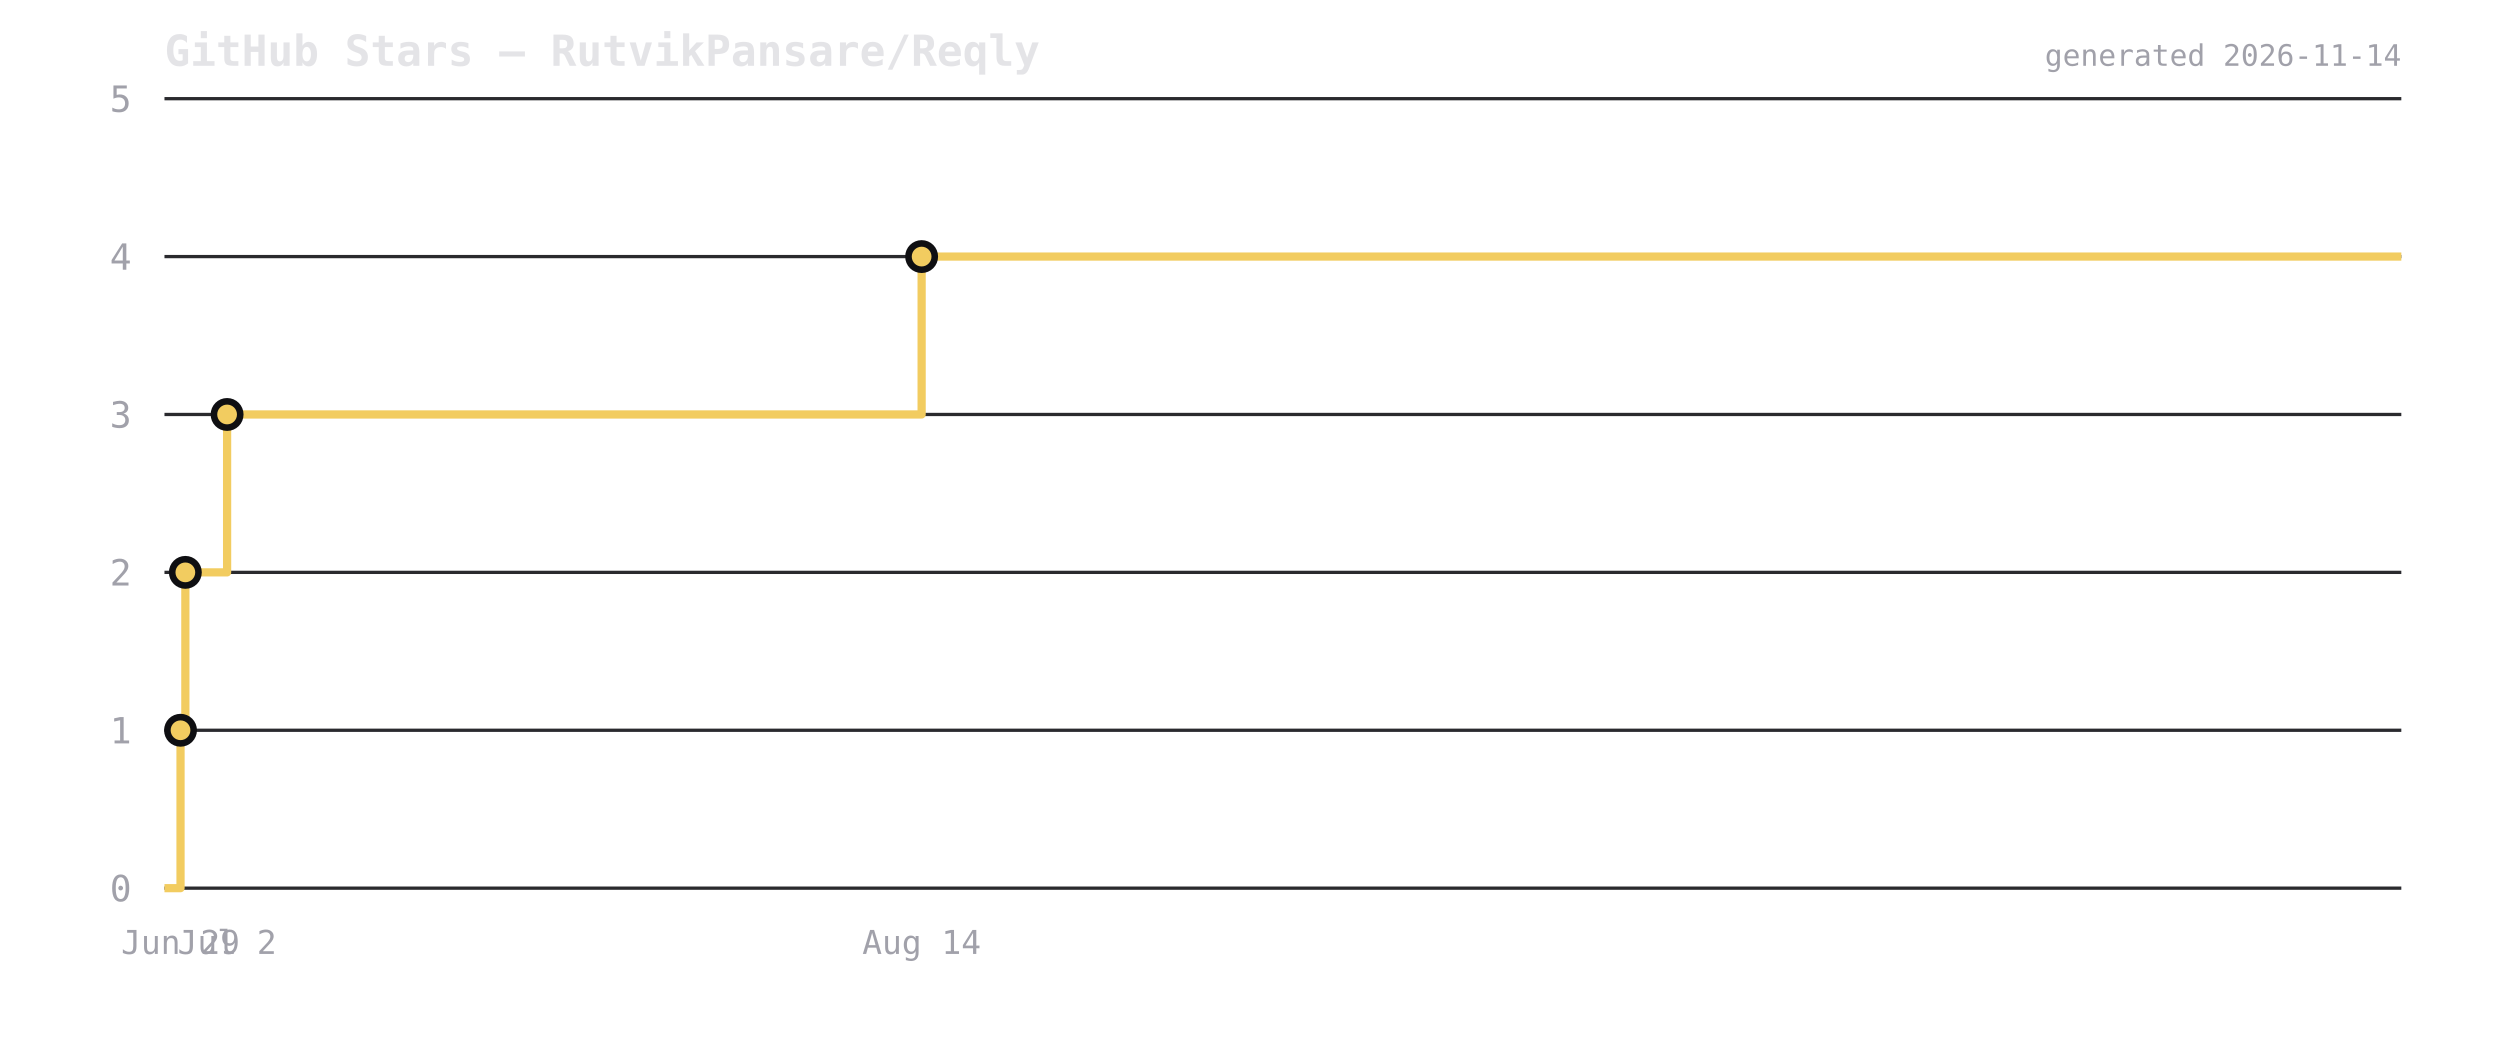
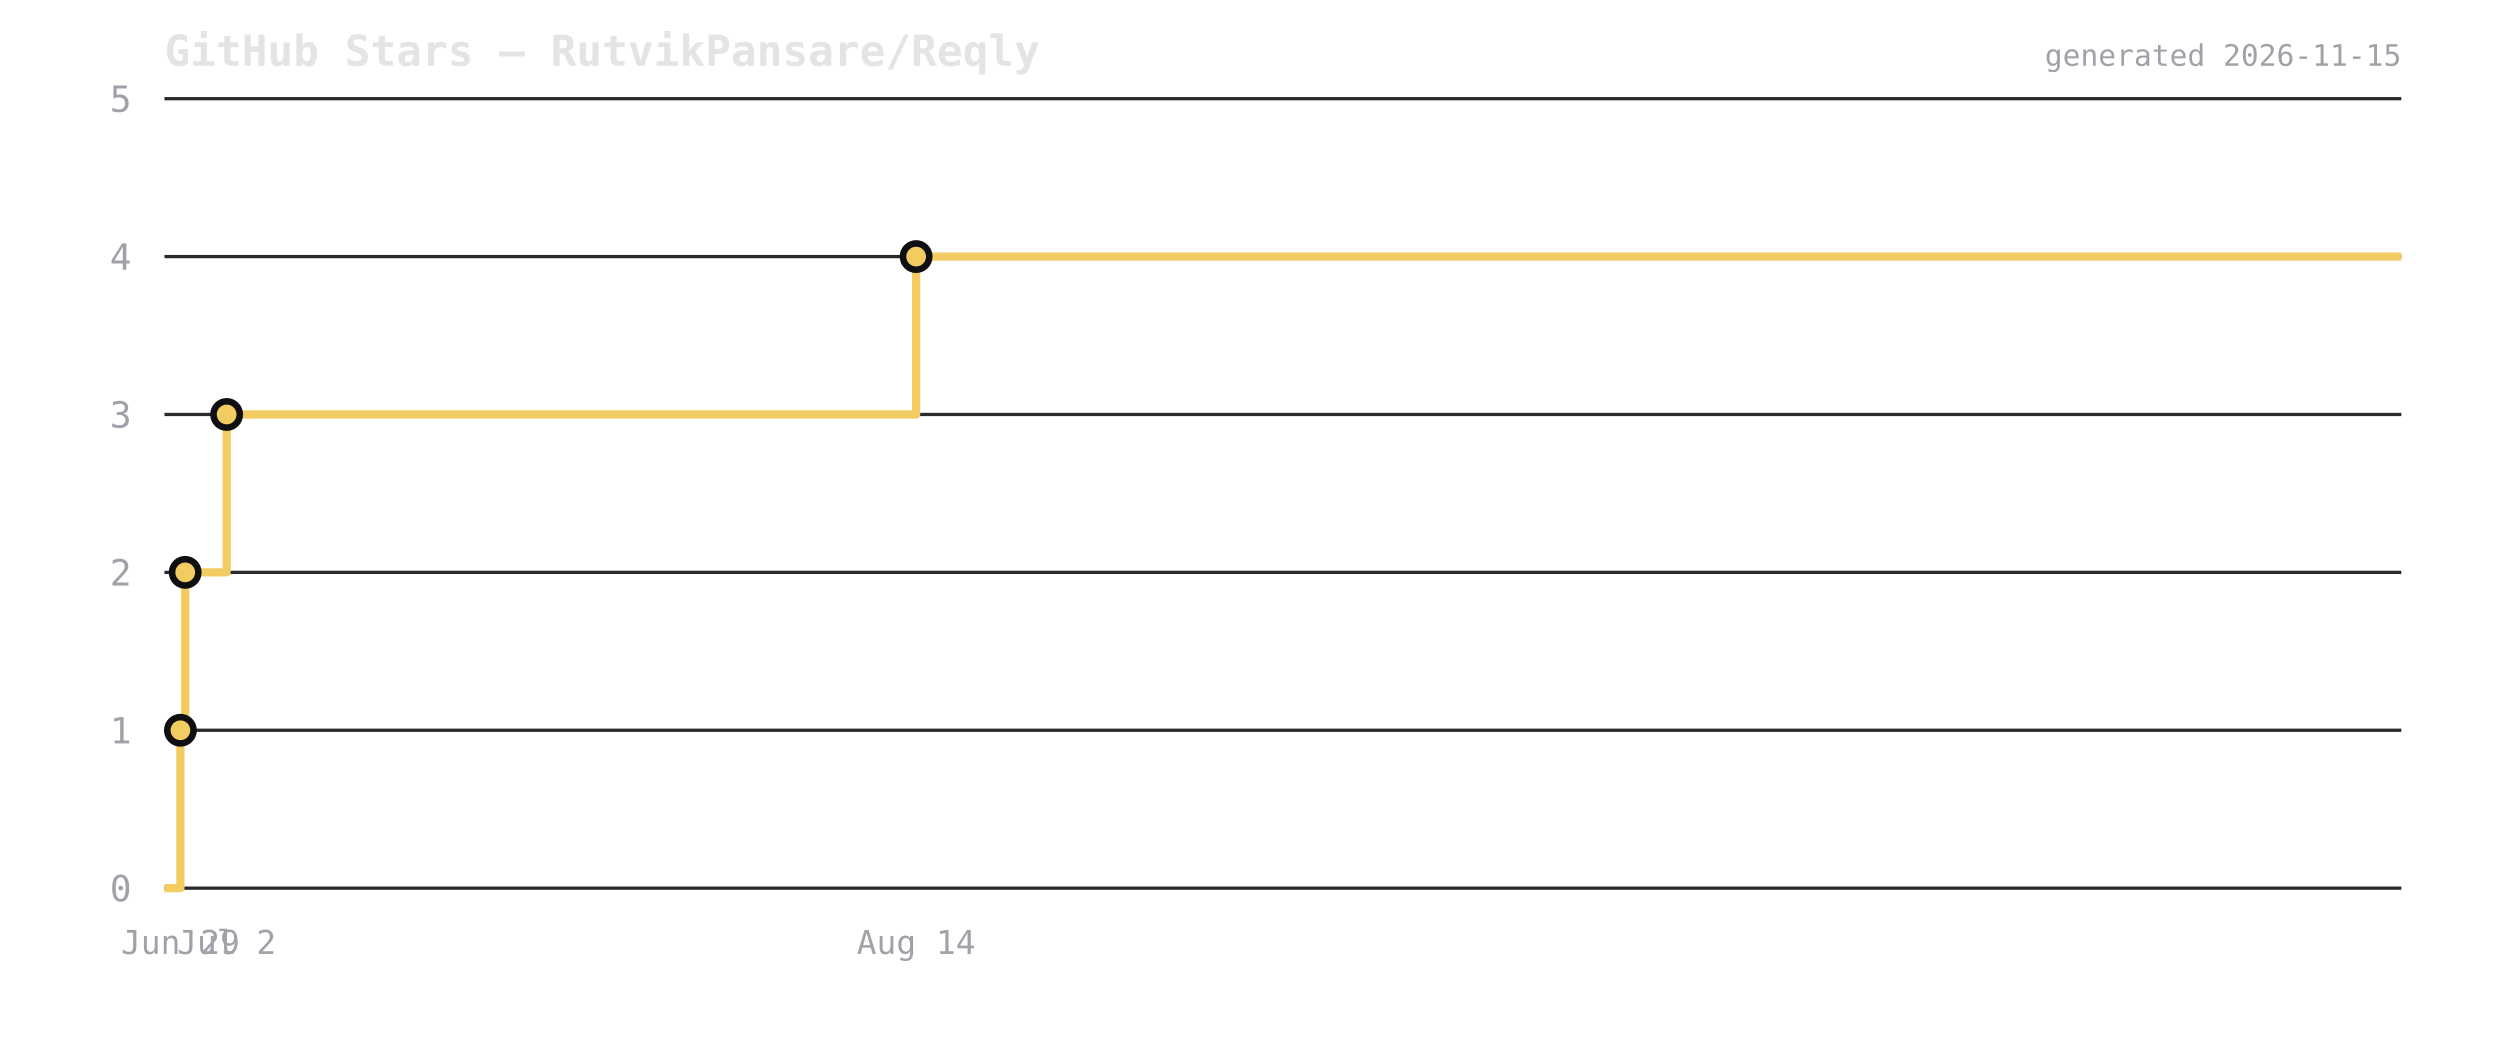
<svg xmlns="http://www.w3.org/2000/svg" viewBox="0 0 760 320" width="760" height="320">
  <rect width="760" height="320" fill="transparent" />
  <text x="50" y="20" font-size="13" font-weight="600" fill="#e4e4e7" font-family="ui-monospace,monospace">GitHub Stars — RutvikPansare/Reqly</text>
  <line x1="50" y1="270" x2="730" y2="270" stroke="#2a2a2e" stroke-width="1" />
  <text x="40" y="274" font-size="11" fill="#a1a1aa" text-anchor="end" font-family="ui-monospace,monospace">0</text>
  <line x1="50" y1="222" x2="730" y2="222" stroke="#2a2a2e" stroke-width="1" />
  <text x="40" y="226" font-size="11" fill="#a1a1aa" text-anchor="end" font-family="ui-monospace,monospace">1</text>
  <line x1="50" y1="174" x2="730" y2="174" stroke="#2a2a2e" stroke-width="1" />
  <text x="40" y="178" font-size="11" fill="#a1a1aa" text-anchor="end" font-family="ui-monospace,monospace">2</text>
  <line x1="50" y1="126" x2="730" y2="126" stroke="#2a2a2e" stroke-width="1" />
  <text x="40" y="130" font-size="11" fill="#a1a1aa" text-anchor="end" font-family="ui-monospace,monospace">3</text>
  <line x1="50" y1="78" x2="730" y2="78" stroke="#2a2a2e" stroke-width="1" />
  <text x="40" y="82" font-size="11" fill="#a1a1aa" text-anchor="end" font-family="ui-monospace,monospace">4</text>
  <line x1="50" y1="30" x2="730" y2="30" stroke="#2a2a2e" stroke-width="1" />
  <text x="40" y="34" font-size="11" fill="#a1a1aa" text-anchor="end" font-family="ui-monospace,monospace">5</text>
-   <path d="M 50 270 L 54.88 270 L 54.88 222 L 56.347 222 L 56.347 174 L 69.038 174 L 69.038 126 L 280.176 126 L 280.176 78 L 730 78 L 730 78" fill="none" stroke="#f2cc60" stroke-width="2.5" stroke-linejoin="round" />
-   <circle cx="54.88" cy="222" r="4" fill="#f2cc60" stroke="#0f0f12" stroke-width="2" />
-   <circle cx="56.347" cy="174" r="4" fill="#f2cc60" stroke="#0f0f12" stroke-width="2" />
-   <circle cx="69.038" cy="126" r="4" fill="#f2cc60" stroke="#0f0f12" stroke-width="2" />
-   <circle cx="280.176" cy="78" r="4" fill="#f2cc60" stroke="#0f0f12" stroke-width="2" />
-   <text x="54.88" y="290" font-size="10" fill="#a1a1aa" text-anchor="middle" font-family="ui-monospace,monospace">Jun 29</text>
-   <text x="69.038" y="290" font-size="10" fill="#a1a1aa" text-anchor="middle" font-family="ui-monospace,monospace">Jul 2</text>
-   <text x="280.176" y="290" font-size="10" fill="#a1a1aa" text-anchor="middle" font-family="ui-monospace,monospace">Aug 14</text>
-   <text x="730" y="20" font-size="9" fill="#a1a1aa" text-anchor="end" font-family="ui-monospace,monospace">generated 2026-11-14</text>
+   <path d="M 50 270 L 54.845 270 L 54.845 222 L 56.301 222 L 56.301 174 L 68.9 174 L 68.9 126 L 278.504 126 L 278.504 78 L 730 78 L 730 78" fill="none" stroke="#f2cc60" stroke-width="2.5" stroke-linejoin="round" />
+   <circle cx="54.845" cy="222" r="4" fill="#f2cc60" stroke="#0f0f12" stroke-width="2" />
+   <circle cx="56.301" cy="174" r="4" fill="#f2cc60" stroke="#0f0f12" stroke-width="2" />
+   <circle cx="68.9" cy="126" r="4" fill="#f2cc60" stroke="#0f0f12" stroke-width="2" />
+   <circle cx="278.504" cy="78" r="4" fill="#f2cc60" stroke="#0f0f12" stroke-width="2" />
+   <text x="54.845" y="290" font-size="10" fill="#a1a1aa" text-anchor="middle" font-family="ui-monospace,monospace">Jun 29</text>
+   <text x="68.9" y="290" font-size="10" fill="#a1a1aa" text-anchor="middle" font-family="ui-monospace,monospace">Jul 2</text>
+   <text x="278.504" y="290" font-size="10" fill="#a1a1aa" text-anchor="middle" font-family="ui-monospace,monospace">Aug 14</text>
+   <text x="730" y="20" font-size="9" fill="#a1a1aa" text-anchor="end" font-family="ui-monospace,monospace">generated 2026-11-15</text>
</svg>
